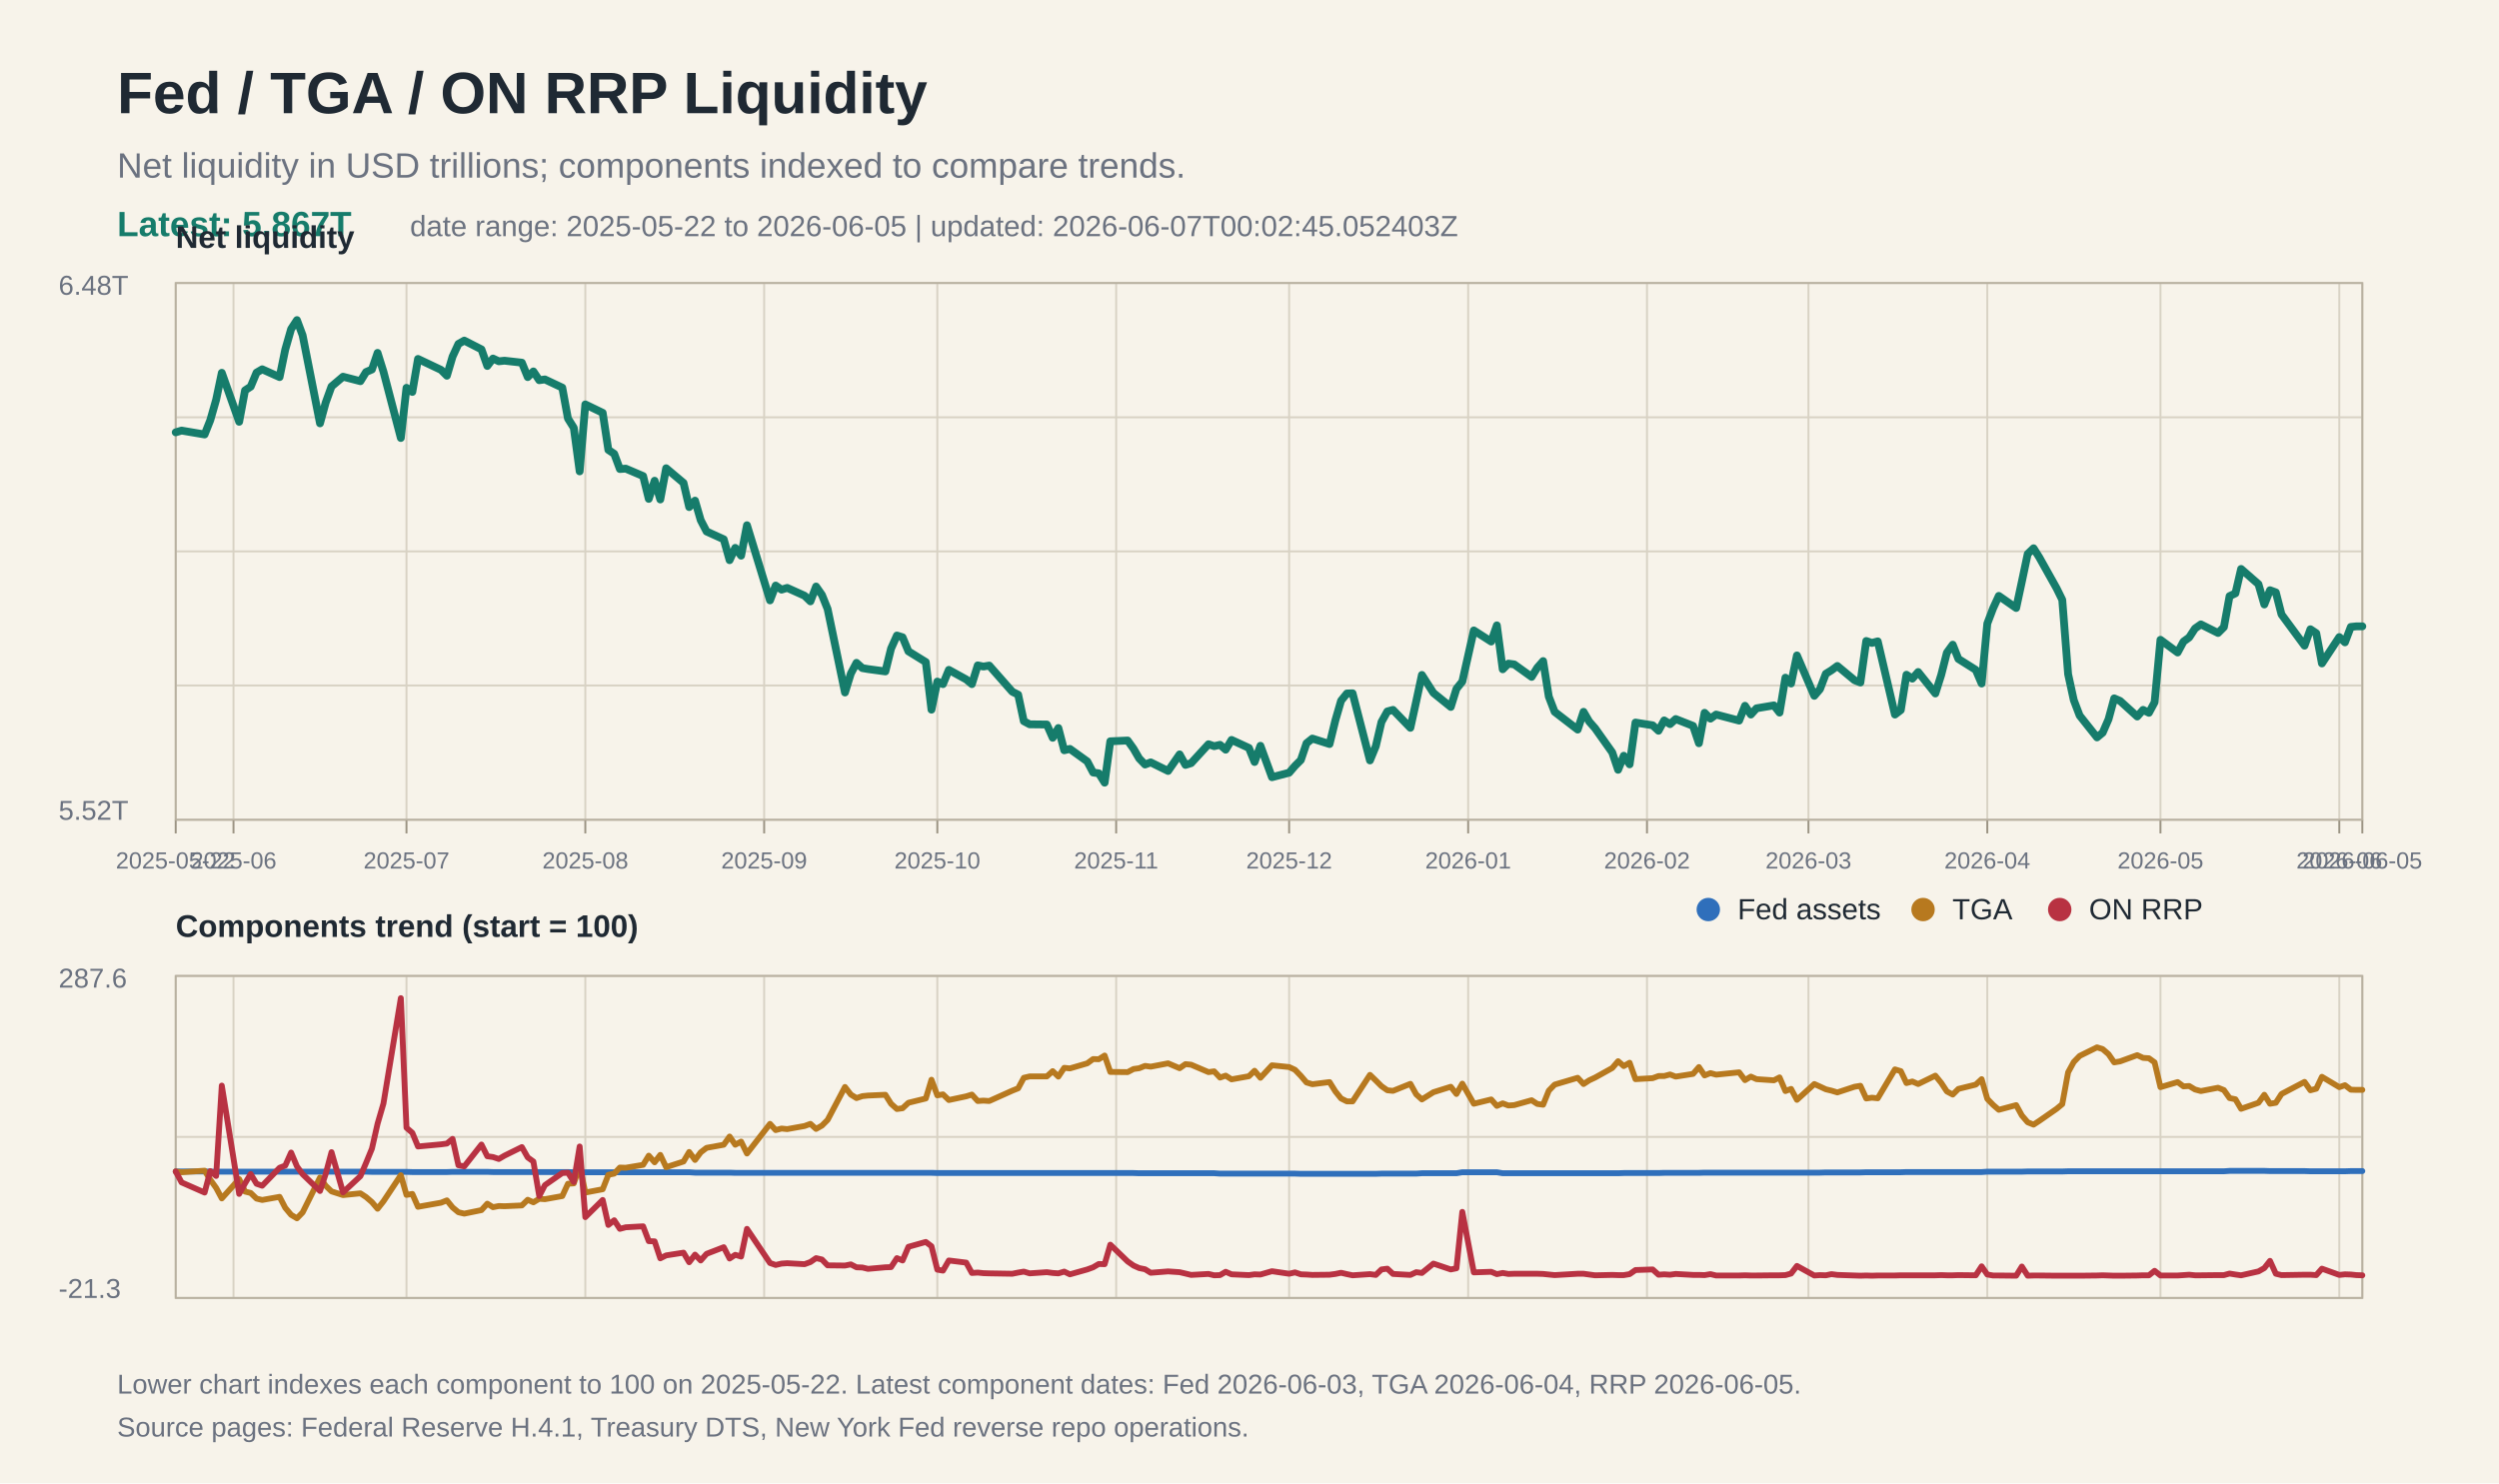
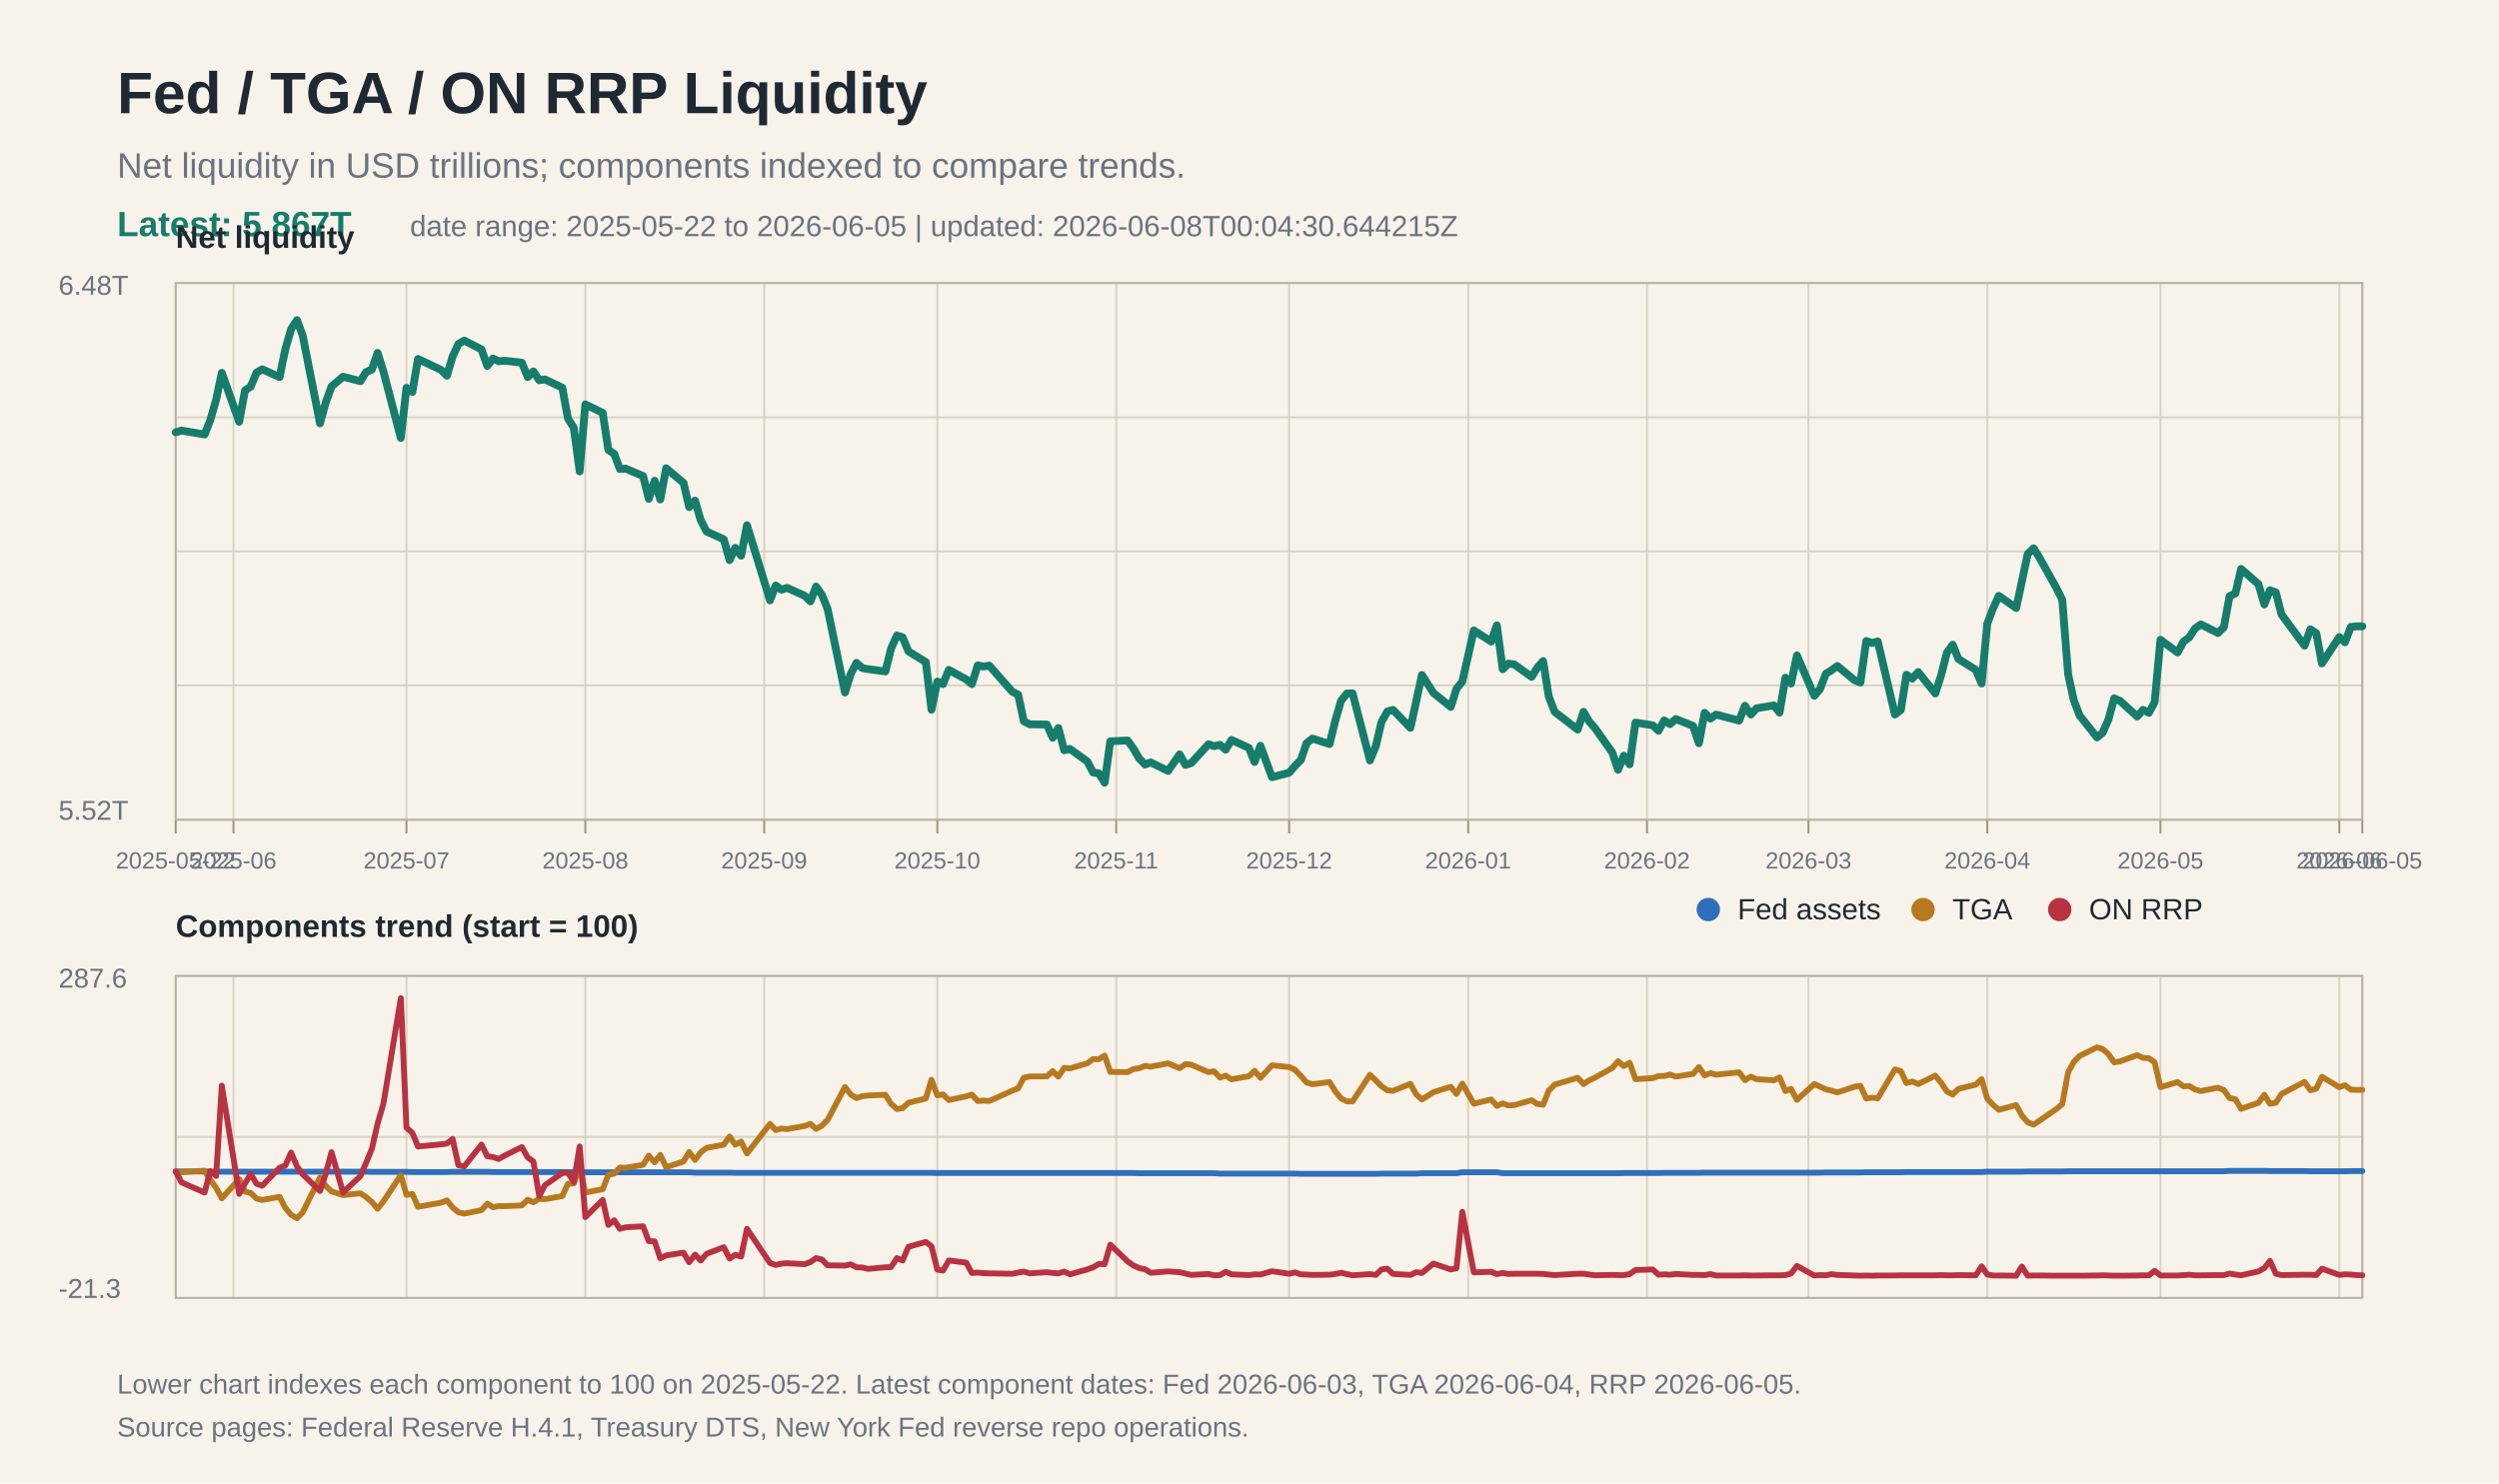
<svg xmlns="http://www.w3.org/2000/svg" width="1280" height="760" viewBox="0 0 1280 760">
  <rect width="100%" height="100%" fill="#f7f3ea" />
  <text x="60" y="58" font-family="Arial, Helvetica, sans-serif" font-size="30" font-weight="700" fill="#1f2933">Fed / TGA / ON RRP Liquidity</text>
  <text x="60" y="91" font-family="Arial, Helvetica, sans-serif" font-size="18" fill="#6b7280">Net liquidity in USD trillions; components indexed to compare trends.</text>
  <text x="60" y="121" font-family="Arial, Helvetica, sans-serif" font-size="18" fill="#167c6b" font-weight="700">Latest: 5.867T</text>
-   <text x="210" y="121" font-family="Arial, Helvetica, sans-serif" font-size="15" fill="#6b7280">date range: 2025-05-22 to 2026-06-05 | updated: 2026-06-07T00:02:45.052403Z</text>
+   <text x="210" y="121" font-family="Arial, Helvetica, sans-serif" font-size="15" fill="#6b7280">date range: 2025-05-22 to 2026-06-05 | updated: 2026-06-08T00:04:30.644215Z</text>
  <line x1="90" y1="145.0" x2="1210" y2="145.0" stroke="#d8d2c4" stroke-width="1" />
  <line x1="90" y1="213.8" x2="1210" y2="213.8" stroke="#d8d2c4" stroke-width="1" />
  <line x1="90" y1="282.5" x2="1210" y2="282.5" stroke="#d8d2c4" stroke-width="1" />
  <line x1="90" y1="351.2" x2="1210" y2="351.2" stroke="#d8d2c4" stroke-width="1" />
  <line x1="90" y1="420.0" x2="1210" y2="420.0" stroke="#d8d2c4" stroke-width="1" />
  <line x1="90" y1="500.0" x2="1210" y2="500.0" stroke="#d8d2c4" stroke-width="1" />
  <line x1="90" y1="582.5" x2="1210" y2="582.5" stroke="#d8d2c4" stroke-width="1" />
  <line x1="90" y1="665.0" x2="1210" y2="665.0" stroke="#d8d2c4" stroke-width="1" />
  <line x1="90.0" y1="145" x2="90.0" y2="420" stroke="#d8d2c4" stroke-width="1" />
  <line x1="90.0" y1="500" x2="90.0" y2="665" stroke="#d8d2c4" stroke-width="1" />
  <line x1="90.0" y1="420" x2="90.0" y2="427" stroke="#9b9383" stroke-width="1" />
  <text x="90.0" y="445" font-family="Arial, Helvetica, sans-serif" font-size="12" fill="#6b7280" text-anchor="middle">2025-05-22</text>
  <line x1="119.6" y1="145" x2="119.6" y2="420" stroke="#d8d2c4" stroke-width="1" />
  <line x1="119.6" y1="500" x2="119.6" y2="665" stroke="#d8d2c4" stroke-width="1" />
  <line x1="119.6" y1="420" x2="119.6" y2="427" stroke="#9b9383" stroke-width="1" />
  <text x="119.6" y="445" font-family="Arial, Helvetica, sans-serif" font-size="12" fill="#6b7280" text-anchor="middle">2025-06</text>
  <line x1="208.2" y1="145" x2="208.2" y2="420" stroke="#d8d2c4" stroke-width="1" />
  <line x1="208.2" y1="500" x2="208.2" y2="665" stroke="#d8d2c4" stroke-width="1" />
  <line x1="208.2" y1="420" x2="208.2" y2="427" stroke="#9b9383" stroke-width="1" />
  <text x="208.2" y="445" font-family="Arial, Helvetica, sans-serif" font-size="12" fill="#6b7280" text-anchor="middle">2025-07</text>
  <line x1="299.8" y1="145" x2="299.8" y2="420" stroke="#d8d2c4" stroke-width="1" />
  <line x1="299.8" y1="500" x2="299.8" y2="665" stroke="#d8d2c4" stroke-width="1" />
  <line x1="299.8" y1="420" x2="299.8" y2="427" stroke="#9b9383" stroke-width="1" />
  <text x="299.8" y="445" font-family="Arial, Helvetica, sans-serif" font-size="12" fill="#6b7280" text-anchor="middle">2025-08</text>
  <line x1="391.4" y1="145" x2="391.4" y2="420" stroke="#d8d2c4" stroke-width="1" />
  <line x1="391.4" y1="500" x2="391.4" y2="665" stroke="#d8d2c4" stroke-width="1" />
  <line x1="391.4" y1="420" x2="391.4" y2="427" stroke="#9b9383" stroke-width="1" />
  <text x="391.4" y="445" font-family="Arial, Helvetica, sans-serif" font-size="12" fill="#6b7280" text-anchor="middle">2025-09</text>
  <line x1="480.1" y1="145" x2="480.1" y2="420" stroke="#d8d2c4" stroke-width="1" />
  <line x1="480.1" y1="500" x2="480.1" y2="665" stroke="#d8d2c4" stroke-width="1" />
  <line x1="480.1" y1="420" x2="480.1" y2="427" stroke="#9b9383" stroke-width="1" />
  <text x="480.1" y="445" font-family="Arial, Helvetica, sans-serif" font-size="12" fill="#6b7280" text-anchor="middle">2025-10</text>
  <line x1="571.7" y1="145" x2="571.7" y2="420" stroke="#d8d2c4" stroke-width="1" />
  <line x1="571.7" y1="500" x2="571.7" y2="665" stroke="#d8d2c4" stroke-width="1" />
  <line x1="571.7" y1="420" x2="571.7" y2="427" stroke="#9b9383" stroke-width="1" />
  <text x="571.7" y="445" font-family="Arial, Helvetica, sans-serif" font-size="12" fill="#6b7280" text-anchor="middle">2025-11</text>
  <line x1="660.3" y1="145" x2="660.3" y2="420" stroke="#d8d2c4" stroke-width="1" />
  <line x1="660.3" y1="500" x2="660.3" y2="665" stroke="#d8d2c4" stroke-width="1" />
  <line x1="660.3" y1="420" x2="660.3" y2="427" stroke="#9b9383" stroke-width="1" />
  <text x="660.3" y="445" font-family="Arial, Helvetica, sans-serif" font-size="12" fill="#6b7280" text-anchor="middle">2025-12</text>
  <line x1="752.0" y1="145" x2="752.0" y2="420" stroke="#d8d2c4" stroke-width="1" />
  <line x1="752.0" y1="500" x2="752.0" y2="665" stroke="#d8d2c4" stroke-width="1" />
  <line x1="752.0" y1="420" x2="752.0" y2="427" stroke="#9b9383" stroke-width="1" />
  <text x="752.0" y="445" font-family="Arial, Helvetica, sans-serif" font-size="12" fill="#6b7280" text-anchor="middle">2026-01</text>
  <line x1="843.6" y1="145" x2="843.6" y2="420" stroke="#d8d2c4" stroke-width="1" />
  <line x1="843.6" y1="500" x2="843.6" y2="665" stroke="#d8d2c4" stroke-width="1" />
  <line x1="843.6" y1="420" x2="843.6" y2="427" stroke="#9b9383" stroke-width="1" />
  <text x="843.6" y="445" font-family="Arial, Helvetica, sans-serif" font-size="12" fill="#6b7280" text-anchor="middle">2026-02</text>
  <line x1="926.3" y1="145" x2="926.3" y2="420" stroke="#d8d2c4" stroke-width="1" />
  <line x1="926.3" y1="500" x2="926.3" y2="665" stroke="#d8d2c4" stroke-width="1" />
  <line x1="926.3" y1="420" x2="926.3" y2="427" stroke="#9b9383" stroke-width="1" />
  <text x="926.3" y="445" font-family="Arial, Helvetica, sans-serif" font-size="12" fill="#6b7280" text-anchor="middle">2026-03</text>
  <line x1="1017.9" y1="145" x2="1017.9" y2="420" stroke="#d8d2c4" stroke-width="1" />
  <line x1="1017.9" y1="500" x2="1017.9" y2="665" stroke="#d8d2c4" stroke-width="1" />
  <line x1="1017.9" y1="420" x2="1017.9" y2="427" stroke="#9b9383" stroke-width="1" />
  <text x="1017.9" y="445" font-family="Arial, Helvetica, sans-serif" font-size="12" fill="#6b7280" text-anchor="middle">2026-04</text>
  <line x1="1106.6" y1="145" x2="1106.6" y2="420" stroke="#d8d2c4" stroke-width="1" />
  <line x1="1106.6" y1="500" x2="1106.6" y2="665" stroke="#d8d2c4" stroke-width="1" />
  <line x1="1106.6" y1="420" x2="1106.6" y2="427" stroke="#9b9383" stroke-width="1" />
  <text x="1106.6" y="445" font-family="Arial, Helvetica, sans-serif" font-size="12" fill="#6b7280" text-anchor="middle">2026-05</text>
  <line x1="1198.2" y1="145" x2="1198.2" y2="420" stroke="#d8d2c4" stroke-width="1" />
  <line x1="1198.2" y1="500" x2="1198.2" y2="665" stroke="#d8d2c4" stroke-width="1" />
  <line x1="1198.2" y1="420" x2="1198.2" y2="427" stroke="#9b9383" stroke-width="1" />
  <text x="1198.2" y="445" font-family="Arial, Helvetica, sans-serif" font-size="12" fill="#6b7280" text-anchor="middle">2026-06</text>
  <line x1="1210.0" y1="145" x2="1210.0" y2="420" stroke="#d8d2c4" stroke-width="1" />
  <line x1="1210.0" y1="500" x2="1210.0" y2="665" stroke="#d8d2c4" stroke-width="1" />
  <line x1="1210.0" y1="420" x2="1210.0" y2="427" stroke="#9b9383" stroke-width="1" />
  <text x="1210.0" y="445" font-family="Arial, Helvetica, sans-serif" font-size="12" fill="#6b7280" text-anchor="middle">2026-06-05</text>
  <rect x="90" y="145" width="1120" height="275" fill="none" stroke="#b8b0a0" stroke-width="1" />
  <text x="30" y="151" font-family="Arial, Helvetica, sans-serif" font-size="14" fill="#6b7280">6.48T</text>
  <text x="30" y="420" font-family="Arial, Helvetica, sans-serif" font-size="14" fill="#6b7280">5.52T</text>
  <text x="90" y="127" font-family="Arial, Helvetica, sans-serif" font-size="16" font-weight="700" fill="#1f2933">Net liquidity</text>
  <polyline fill="none" stroke="#167c6b" stroke-width="4" stroke-linejoin="round" stroke-linecap="round" points="90.0,221.5 93.0,220.6 104.8,222.6 107.7,215.3 110.7,204.8 113.6,191.0 122.5,216.1 125.5,200.0 128.4,198.1 131.4,190.9 134.3,189.2 143.2,193.2 146.1,179.1 149.1,168.6 152.1,164.0 155.0,171.8 163.9,216.9 166.8,206.3 169.8,198.0 175.7,193.0 184.6,195.3 187.5,190.6 190.5,189.3 193.4,180.8 196.4,190.4 205.3,224.4 208.2,198.7 211.2,200.8 214.1,183.9 225.9,189.5 228.9,192.5 231.8,182.7 234.8,176.2 237.8,174.5 246.6,179.0 249.6,187.5 252.5,183.7 255.5,185.1 258.4,184.8 267.3,185.8 270.3,193.2 273.2,190.3 276.2,194.8 279.1,194.4 288.0,198.6 290.9,214.4 293.9,219.2 296.9,241.5 299.8,207.2 308.7,211.5 311.6,230.5 314.6,232.5 317.5,240.3 320.5,240.1 329.4,243.9 332.3,255.6 335.3,246.3 338.2,255.9 341.2,239.9 350.1,247.4 353.0,259.8 356.0,256.5 358.9,266.5 361.9,272.3 370.7,276.3 373.7,287.0 376.6,280.7 379.6,284.7 382.6,269.1 394.4,307.6 397.3,300.0 400.3,302.1 403.2,301.2 412.1,305.2 415.1,308.1 418.0,300.5 421.0,304.8 423.9,312.0 432.8,354.8 435.8,345.1 438.7,339.6 441.7,342.3 444.6,342.8 453.5,344.0 456.4,332.3 459.4,325.6 462.3,326.5 465.3,333.7 474.2,339.2 477.1,363.6 480.1,349.2 483.0,350.5 486.0,343.2 494.9,348.1 497.8,350.5 500.8,340.9 503.7,341.5 506.7,341.0 518.5,354.4 521.5,355.9 524.4,369.5 527.4,371.1 536.2,371.2 539.2,378.0 542.1,373.0 545.1,384.4 548.0,383.7 556.9,390.1 559.9,395.8 562.8,396.2 565.8,401.0 568.7,379.8 577.6,379.4 580.6,383.6 583.5,388.6 586.5,391.7 589.4,390.6 598.3,395.0 604.2,386.5 607.2,391.9 610.1,391.0 619.0,381.3 621.9,382.3 624.9,381.6 627.8,384.1 630.8,379.1 639.7,383.2 642.6,390.4 645.6,382.1 651.5,398.2 660.3,395.9 663.3,392.4 666.3,389.4 669.2,380.8 672.2,378.4 681.0,381.2 684.0,369.0 686.9,359.0 689.9,355.3 692.8,355.2 701.7,389.6 704.7,382.3 707.6,369.9 710.6,364.5 713.5,363.7 722.4,372.9 725.4,359.3 728.3,345.8 734.2,355.0 743.1,362.2 746.0,352.9 749.0,349.2 754.9,323.0 763.8,328.7 766.7,320.4 769.7,342.9 772.6,340.0 775.6,340.4 784.5,346.8 787.4,342.1 790.4,338.7 793.3,356.9 796.3,364.7 808.1,373.8 811.1,364.7 814.0,369.7 817.0,373.1 825.8,385.5 828.8,394.4 831.7,387.2 834.7,391.6 837.7,370.2 846.5,371.6 849.5,374.4 852.4,369.1 855.4,371.0 858.3,368.4 867.2,371.9 870.2,380.8 873.1,365.2 876.1,368.2 879.0,366.1 890.8,369.2 893.8,361.6 896.8,366.1 899.7,362.9 908.6,361.4 911.5,365.1 914.5,347.2 917.4,350.2 920.4,335.8 929.3,356.5 932.2,353.1 935.2,345.2 938.1,343.4 941.1,341.2 949.9,348.5 952.9,349.7 955.9,328.4 958.8,329.4 961.8,328.6 970.6,366.1 973.6,363.8 976.5,345.7 979.5,347.7 982.5,344.3 991.3,355.3 994.3,345.8 997.2,334.4 1000.2,330.3 1003.1,337.6 1012.0,343.2 1015.0,350.2 1017.9,319.5 1020.9,311.6 1023.8,305.3 1032.7,311.5 1035.6,298.0 1038.6,283.8 1041.6,280.9 1044.5,285.5 1053.4,301.4 1056.3,307.3 1059.3,345.4 1062.2,358.7 1065.2,366.6 1074.1,377.8 1077.0,375.4 1080.0,368.5 1082.9,357.8 1085.9,359.1 1094.7,367.1 1097.7,363.7 1100.7,365.2 1103.6,359.8 1106.6,327.8 1115.4,334.3 1118.4,328.7 1121.3,326.6 1124.3,322.0 1127.3,319.9 1136.1,324.3 1139.1,321.3 1142.0,305.4 1145.0,304.0 1147.9,291.5 1156.8,299.3 1159.8,309.7 1162.7,302.4 1165.7,303.5 1168.6,314.8 1180.4,330.8 1183.4,322.4 1186.4,324.4 1189.3,339.9 1198.2,326.4 1201.1,329.1 1204.1,321.2 1207.0,320.9 1210.0,320.9" />
  <rect x="90" y="500" width="1120" height="165" fill="none" stroke="#b8b0a0" stroke-width="1" />
  <text x="90" y="480" font-family="Arial, Helvetica, sans-serif" font-size="16" font-weight="700" fill="#1f2933">Components trend (start = 100)</text>
  <polyline fill="none" stroke="#2f6fbb" stroke-width="3" stroke-linejoin="round" stroke-linecap="round" points="90.0,600.2 93.0,600.2 104.8,600.2 107.7,600.3 110.7,600.3 113.6,600.3 122.5,600.3 125.5,600.3 128.4,600.3 131.4,600.3 134.3,600.3 143.2,600.3 146.1,600.3 149.1,600.3 152.1,600.3 155.0,600.3 163.9,600.3 166.8,600.3 169.8,600.3 175.7,600.3 184.6,600.3 187.5,600.3 190.5,600.4 193.4,600.4 196.4,600.4 205.3,600.4 208.2,600.4 211.2,600.5 214.1,600.5 225.9,600.5 228.9,600.5 231.8,600.4 234.8,600.4 237.8,600.4 246.6,600.4 249.6,600.4 252.5,600.5 255.5,600.5 258.4,600.5 267.3,600.5 270.3,600.5 273.2,600.5 276.2,600.5 279.1,600.5 288.0,600.5 290.9,600.5 293.9,600.6 296.9,600.6 299.8,600.6 308.7,600.6 311.6,600.6 314.6,600.6 317.5,600.6 320.5,600.6 329.4,600.6 332.3,600.6 335.3,600.6 338.2,600.6 341.2,600.6 350.1,600.6 353.0,600.6 356.0,600.8 358.9,600.8 361.9,600.8 370.7,600.8 373.7,600.8 376.6,600.9 379.6,600.9 382.6,600.9 394.4,600.9 397.3,600.9 400.3,600.9 403.2,600.9 412.1,600.9 415.1,600.9 418.0,600.9 421.0,600.9 423.9,600.9 432.8,600.9 435.8,600.9 438.7,600.9 441.7,600.9 444.6,600.9 453.5,600.9 456.4,600.9 459.4,600.9 462.3,600.9 465.3,600.9 474.2,600.9 477.1,600.9 480.1,601.0 483.0,601.0 486.0,601.0 494.9,601.0 497.8,601.0 500.8,601.0 503.7,601.0 506.7,601.0 518.5,601.0 521.5,601.0 524.4,601.0 527.4,601.0 536.2,601.0 539.2,601.0 542.1,601.0 545.1,601.0 548.0,601.0 556.9,601.0 559.9,601.0 562.8,601.0 565.8,601.0 568.7,601.0 577.6,601.0 580.6,601.0 583.5,601.1 586.5,601.1 589.4,601.1 598.3,601.1 604.2,601.1 607.2,601.1 610.1,601.1 619.0,601.1 621.9,601.1 624.9,601.3 627.8,601.3 630.8,601.3 639.7,601.3 642.6,601.3 645.6,601.3 651.5,601.3 660.3,601.3 663.3,601.3 666.3,601.4 669.2,601.4 672.2,601.4 681.0,601.4 684.0,601.4 686.9,601.4 689.9,601.4 692.8,601.4 701.7,601.4 704.7,601.4 707.6,601.3 710.6,601.3 713.5,601.3 722.4,601.3 725.4,601.3 728.3,601.1 734.2,601.1 743.1,601.1 746.0,601.1 749.0,600.6 754.9,600.6 763.8,600.6 766.7,600.6 769.7,601.1 772.6,601.1 775.6,601.1 784.5,601.1 787.4,601.1 790.4,601.1 793.3,601.1 796.3,601.1 808.1,601.1 811.1,601.1 814.0,601.1 817.0,601.1 825.8,601.1 828.8,601.1 831.7,601.0 834.7,601.0 837.7,601.0 846.5,601.0 849.5,601.0 852.4,600.9 855.4,600.9 858.3,600.9 867.2,600.9 870.2,600.9 873.1,600.8 876.1,600.8 879.0,600.8 890.8,600.8 893.8,600.8 896.8,600.8 899.7,600.8 908.6,600.8 911.5,600.8 914.5,600.8 917.4,600.8 920.4,600.8 929.3,600.8 932.2,600.8 935.2,600.7 938.1,600.7 941.1,600.7 949.9,600.7 952.9,600.7 955.9,600.6 958.8,600.6 961.8,600.6 970.6,600.6 973.6,600.6 976.5,600.5 979.5,600.5 982.5,600.5 991.3,600.5 994.3,600.5 997.2,600.5 1000.2,600.5 1003.1,600.5 1012.0,600.5 1015.0,600.5 1017.9,600.3 1020.9,600.3 1023.8,600.3 1032.7,600.3 1035.6,600.3 1038.6,600.2 1041.6,600.2 1044.5,600.2 1053.4,600.2 1056.3,600.2 1059.3,600.1 1062.2,600.1 1065.2,600.1 1074.1,600.1 1077.0,600.1 1080.0,600.1 1082.9,600.1 1085.9,600.1 1094.7,600.1 1097.7,600.1 1100.7,600.1 1103.6,600.1 1106.6,600.1 1115.4,600.1 1118.4,600.1 1121.3,600.1 1124.3,600.1 1127.3,600.1 1136.1,600.1 1139.1,600.1 1142.0,599.9 1145.0,599.9 1147.9,599.9 1156.8,599.9 1159.8,599.9 1162.7,600.0 1165.7,600.0 1168.6,600.0 1180.4,600.0 1183.4,600.1 1186.4,600.1 1189.3,600.1 1198.2,600.1 1201.1,600.1 1204.1,600.0 1207.0,600.0 1210.0,600.0" />
  <polyline fill="none" stroke="#b7791f" stroke-width="3" stroke-linejoin="round" stroke-linecap="round" points="90.0,600.2 93.0,600.6 104.8,599.8 107.7,604.4 110.7,608.6 113.6,614.0 122.5,604.1 125.5,610.5 128.4,611.2 131.4,614.1 134.3,614.8 143.2,613.2 146.1,618.8 149.1,622.4 152.1,624.2 155.0,621.2 163.9,603.3 166.8,607.5 169.8,610.4 175.7,612.3 184.6,611.4 187.5,613.3 190.5,615.9 193.4,619.3 196.4,615.5 205.3,602.1 208.2,612.2 211.2,611.7 214.1,618.3 225.9,616.2 228.9,615.0 231.8,618.6 234.8,621.1 237.8,621.8 246.6,620.0 249.6,616.7 252.5,618.5 255.5,617.9 258.4,618.0 267.3,617.6 270.3,614.7 273.2,616.0 276.2,614.2 279.1,614.4 288.0,612.8 290.9,606.5 293.9,606.3 296.9,597.5 299.8,611.0 308.7,609.3 311.6,601.9 314.6,601.3 317.5,598.2 320.5,598.3 329.4,596.8 332.3,592.1 335.3,595.5 338.2,591.7 341.2,598.0 350.1,595.1 353.0,590.2 356.0,594.3 358.9,590.4 361.9,588.1 370.7,586.5 373.7,582.3 376.6,586.5 379.6,584.9 382.6,591.0 394.4,575.8 397.3,579.0 400.3,578.2 403.2,578.5 412.1,576.9 415.1,575.8 418.0,578.4 421.0,576.7 423.9,573.8 432.8,556.9 435.8,560.8 438.7,562.6 441.7,561.6 444.6,561.3 453.5,560.9 456.4,565.5 459.4,568.2 462.3,567.8 465.3,565.0 474.2,562.8 477.1,553.2 480.1,561.2 483.0,560.7 486.0,563.6 494.9,561.7 497.8,560.8 500.8,564.1 503.7,563.9 506.7,564.1 518.5,558.8 521.5,557.6 524.4,552.2 527.4,551.5 536.2,551.5 539.2,548.8 542.1,551.6 545.1,547.1 548.0,547.4 556.9,544.8 559.9,542.6 562.8,542.7 565.8,540.8 568.7,549.2 577.6,549.3 580.6,547.7 583.5,547.3 586.5,546.1 589.4,546.5 598.3,544.8 604.2,547.3 607.2,545.2 610.1,545.5 619.0,549.3 621.9,548.9 624.9,552.1 627.8,551.1 630.8,553.0 639.7,551.4 642.6,548.6 645.6,552.2 651.5,545.8 660.3,546.7 663.3,548.1 666.3,551.2 669.2,554.6 672.2,555.5 681.0,554.4 684.0,559.2 686.9,562.8 689.9,564.3 692.8,564.3 701.7,550.7 704.7,553.6 707.6,556.5 710.6,558.6 713.5,558.9 722.4,555.3 725.4,560.7 728.3,563.3 734.2,559.6 743.1,556.8 746.0,560.5 749.0,555.2 754.9,565.5 763.8,563.3 766.7,566.6 769.7,565.3 772.6,566.4 775.6,566.2 784.5,563.7 787.4,565.6 790.4,566.0 793.3,558.8 796.3,555.7 808.1,552.2 811.1,555.4 814.0,553.5 817.0,552.1 825.8,547.2 828.8,543.7 831.7,546.2 834.7,544.5 837.7,552.9 846.5,552.4 849.5,551.3 852.4,551.3 855.4,550.5 858.3,551.6 867.2,550.2 870.2,546.7 873.1,551.0 876.1,549.8 879.0,550.6 890.8,549.4 893.8,553.4 896.8,551.6 899.7,552.9 908.6,553.5 911.5,552.0 914.5,559.0 917.4,557.9 920.4,563.5 929.3,555.4 932.2,556.7 935.2,558.1 938.1,558.8 941.1,559.7 949.9,556.8 952.9,556.3 955.9,562.8 958.8,562.4 961.8,562.7 970.6,547.9 973.6,548.8 976.5,554.9 979.5,554.1 982.5,555.4 991.3,551.1 994.3,554.8 997.2,559.2 1000.2,560.8 1003.1,557.9 1012.0,555.7 1015.0,552.9 1017.9,563.0 1020.9,566.1 1023.8,568.6 1032.7,566.2 1035.6,571.5 1038.6,575.0 1041.6,576.2 1044.5,574.3 1053.4,568.1 1056.3,565.7 1059.3,549.4 1062.2,544.1 1065.2,541.0 1074.1,536.6 1077.0,537.5 1080.0,540.1 1082.9,544.3 1085.9,543.8 1094.7,540.6 1097.7,542.0 1100.7,542.2 1103.6,544.3 1106.6,557.0 1115.4,554.4 1118.4,556.6 1121.3,556.4 1124.3,558.2 1127.3,559.0 1136.1,557.3 1139.1,558.5 1142.0,562.6 1145.0,563.2 1147.9,568.1 1156.8,565.0 1159.8,560.9 1162.7,565.5 1165.7,565.0 1168.6,560.5 1180.4,554.3 1183.4,558.6 1186.4,557.8 1189.3,551.7 1198.2,557.0 1201.1,556.0 1204.1,558.3 1207.0,558.4 1210.0,558.4" />
  <polyline fill="none" stroke="#b83242" stroke-width="3" stroke-linejoin="round" stroke-linecap="round" points="90.0,600.2 93.0,605.8 104.8,611.0 107.7,600.0 110.7,602.5 113.6,556.2 122.5,611.7 125.5,606.3 128.4,601.5 131.4,606.5 134.3,607.5 143.2,598.3 146.1,597.2 149.1,590.5 152.1,597.6 155.0,601.6 163.9,610.2 166.8,601.5 169.8,590.3 175.7,610.9 184.6,602.6 187.5,595.8 190.5,588.5 193.4,575.7 196.4,565.4 205.3,511.4 208.2,577.8 211.2,580.4 214.1,587.4 225.9,586.3 228.9,585.9 231.8,583.5 234.8,597.0 237.8,597.6 246.6,586.4 249.6,592.4 252.5,592.8 255.5,593.8 258.4,592.1 267.3,587.7 270.3,593.0 273.2,595.1 276.2,612.8 279.1,607.2 288.0,601.0 290.9,600.8 293.9,605.6 296.9,587.4 299.8,623.6 308.7,614.8 311.6,627.6 314.6,625.2 317.5,629.6 320.5,628.8 329.4,628.3 332.3,635.9 335.3,636.0 338.2,644.7 341.2,643.2 350.1,641.8 353.0,646.7 356.0,642.8 358.9,645.8 361.9,642.4 370.7,639.0 373.7,644.8 376.6,642.9 379.6,643.8 382.6,629.6 394.4,647.1 397.3,648.1 400.3,647.4 403.2,647.2 412.1,647.7 415.1,646.6 418.0,644.6 421.0,645.3 423.9,648.3 432.8,648.4 435.8,647.8 438.7,649.3 441.7,649.4 444.6,650.1 453.5,649.3 456.4,649.2 459.4,644.6 462.3,645.8 465.3,638.8 474.2,636.3 477.1,638.5 480.1,650.5 483.0,651.0 486.0,645.8 494.9,646.9 497.8,652.2 500.8,652.0 503.7,652.3 506.7,652.4 518.5,652.6 521.5,652.0 524.4,651.5 527.4,652.4 536.2,651.8 539.2,652.2 542.1,652.4 545.1,651.5 548.0,652.9 556.9,650.4 559.9,649.3 562.8,647.6 565.8,647.7 568.7,637.7 577.6,646.3 580.6,648.4 583.5,649.7 586.5,650.3 589.4,652.1 598.3,651.4 604.2,651.8 607.2,652.5 610.1,653.2 619.0,652.7 621.9,653.4 624.9,653.3 627.8,651.6 630.8,652.9 639.7,653.3 642.6,652.9 645.6,653.0 651.5,651.3 660.3,652.6 663.3,651.9 666.3,652.9 669.2,653.0 672.2,653.2 681.0,653.1 684.0,652.7 686.9,652.1 689.9,652.8 692.8,653.4 701.7,652.8 704.7,653.2 707.6,650.4 710.6,650.0 713.5,652.7 722.4,653.2 725.4,651.8 728.3,652.2 734.2,647.4 743.1,650.4 746.0,649.8 749.0,620.9 754.9,651.9 763.8,651.6 766.7,652.8 769.7,652.2 772.6,652.7 775.6,652.6 784.5,652.6 787.4,652.6 790.4,652.7 793.3,653.0 796.3,653.3 808.1,652.6 811.1,652.6 814.0,653.0 817.0,653.4 825.8,653.2 828.8,653.3 831.7,653.3 834.7,652.8 837.7,650.7 846.5,650.4 849.5,653.1 852.4,652.9 855.4,653.1 858.3,652.7 867.2,653.2 870.2,653.2 873.1,653.3 876.1,652.8 879.0,653.5 890.8,653.5 893.8,653.4 896.8,653.5 899.7,653.5 908.6,653.4 911.5,653.4 914.5,653.3 917.4,652.5 920.4,648.6 929.3,653.5 932.2,653.3 935.2,653.4 938.1,652.8 941.1,653.2 949.9,653.5 952.9,653.6 955.9,653.5 958.8,653.6 961.8,653.5 970.6,653.5 973.6,653.4 976.5,653.4 979.5,653.4 982.5,653.4 991.3,653.4 994.3,653.3 997.2,653.4 1000.2,653.4 1003.1,653.3 1012.0,653.4 1015.0,648.8 1017.9,653.0 1020.9,653.5 1023.8,653.5 1032.7,653.6 1035.6,648.9 1038.6,653.6 1041.6,653.5 1044.5,653.5 1053.4,653.6 1056.3,653.6 1059.3,653.6 1062.2,653.6 1065.2,653.6 1074.1,653.5 1077.0,653.4 1080.0,653.5 1082.9,653.6 1085.9,653.6 1094.7,653.5 1097.7,653.4 1100.7,653.4 1103.6,651.1 1106.6,653.5 1115.4,653.5 1118.4,653.3 1121.3,653.1 1124.3,653.4 1127.3,653.4 1136.1,653.3 1139.1,653.3 1142.0,652.5 1145.0,653.0 1147.9,653.4 1156.8,651.4 1159.8,649.7 1162.7,646.0 1165.7,652.6 1168.6,653.3 1180.4,653.1 1183.4,653.1 1186.4,653.3 1189.3,650.0 1198.2,653.2 1201.1,652.9 1204.1,653.0 1207.0,653.3 1210.0,653.4" />
  <text x="30" y="506" font-family="Arial, Helvetica, sans-serif" font-size="14" fill="#6b7280">287.6</text>
  <text x="30" y="665" font-family="Arial, Helvetica, sans-serif" font-size="14" fill="#6b7280">-21.3</text>
  <circle cx="875" cy="466" r="6" fill="#2f6fbb" />
  <text x="890" y="471" font-family="Arial, Helvetica, sans-serif" font-size="15" fill="#1f2933">Fed assets</text>
  <circle cx="985" cy="466" r="6" fill="#b7791f" />
  <text x="1000" y="471" font-family="Arial, Helvetica, sans-serif" font-size="15" fill="#1f2933">TGA</text>
  <circle cx="1055" cy="466" r="6" fill="#b83242" />
  <text x="1070" y="471" font-family="Arial, Helvetica, sans-serif" font-size="15" fill="#1f2933">ON RRP</text>
  <text x="60" y="714" font-family="Arial, Helvetica, sans-serif" font-size="14" fill="#6b7280">Lower chart indexes each component to 100 on 2025-05-22. Latest component dates: Fed 2026-06-03, TGA 2026-06-04, RRP 2026-06-05.</text>
  <text x="60" y="736" font-family="Arial, Helvetica, sans-serif" font-size="14" fill="#6b7280">Source pages: Federal Reserve H.4.1, Treasury DTS, New York Fed reverse repo operations.</text>
</svg>
